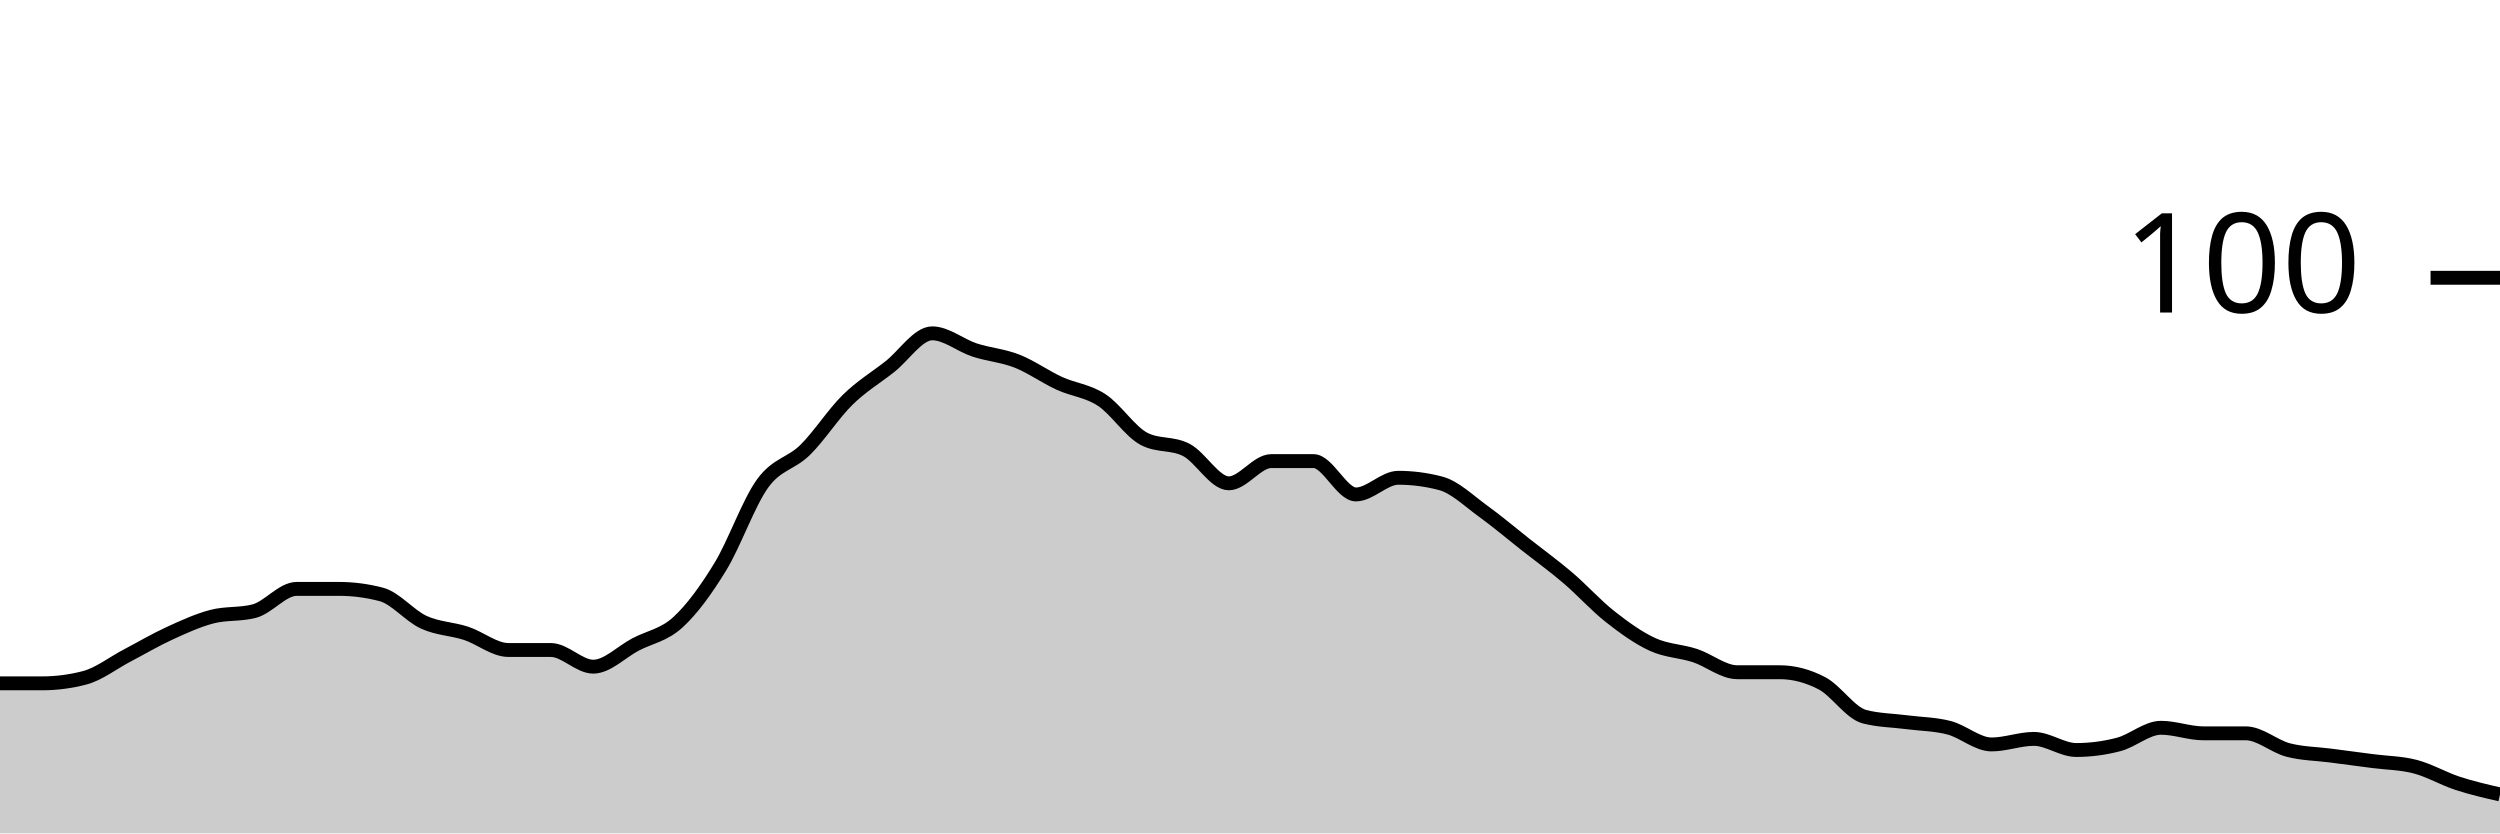
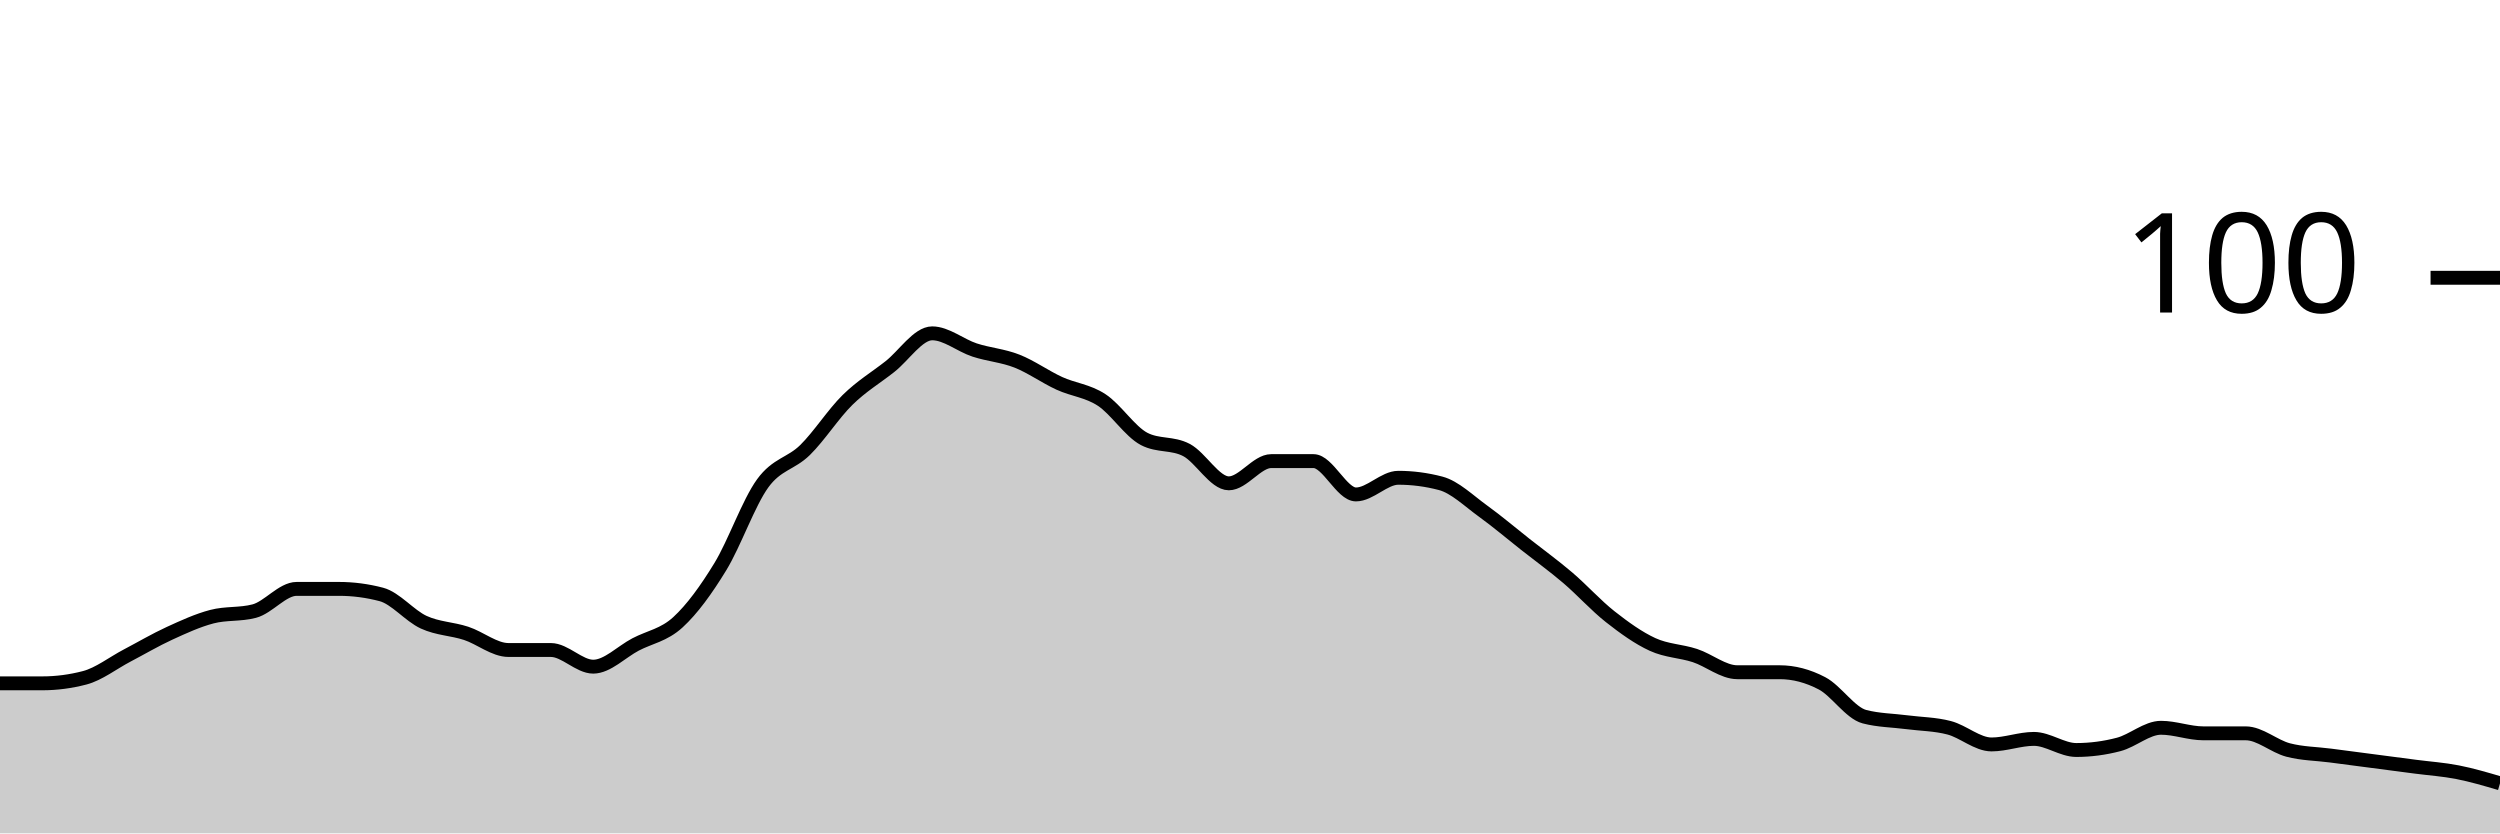
<svg xmlns="http://www.w3.org/2000/svg" viewBox="0 0 180 60">
  <g transform="translate(0,20)">
-     <path class="area" fill="rgba(0, 0, 0, 0.2)" d="M0,29.2C1.017,29.2,2.034,29.2,3.051,29.2C4.068,29.2,5.085,29.067,6.102,28.8C7.119,28.533,8.136,27.733,9.153,27.2C10.169,26.667,11.186,26.067,12.203,25.6C13.22,25.133,14.237,24.667,15.254,24.4C16.271,24.133,17.288,24.267,18.305,24C19.322,23.733,20.339,22.4,21.356,22.4C22.373,22.4,23.39,22.4,24.407,22.4C25.424,22.4,26.441,22.533,27.458,22.8C28.475,23.067,29.492,24.333,30.508,24.8C31.525,25.267,32.542,25.267,33.559,25.6C34.576,25.933,35.593,26.8,36.61,26.8C37.627,26.8,38.644,26.8,39.661,26.8C40.678,26.8,41.695,28,42.712,28C43.729,28,44.746,26.933,45.763,26.4C46.78,25.867,47.797,25.733,48.814,24.8C49.831,23.867,50.847,22.467,51.864,20.8C52.881,19.133,53.898,16.2,54.915,14.8C55.932,13.4,56.949,13.4,57.966,12.4C58.983,11.4,60,9.8,61.017,8.8C62.034,7.8,63.051,7.2,64.068,6.4C65.085,5.6,66.102,4,67.119,4C68.136,4,69.153,4.867,70.169,5.2C71.186,5.533,72.203,5.6,73.22,6C74.237,6.4,75.254,7.133,76.271,7.6C77.288,8.067,78.305,8.133,79.322,8.8C80.339,9.467,81.356,11.067,82.373,11.6C83.39,12.133,84.407,11.867,85.424,12.4C86.441,12.933,87.458,14.8,88.475,14.8C89.492,14.8,90.508,13.2,91.525,13.2C92.542,13.2,93.559,13.2,94.576,13.2C95.593,13.2,96.61,15.6,97.627,15.6C98.644,15.6,99.661,14.4,100.678,14.4C101.695,14.4,102.712,14.533,103.729,14.8C104.746,15.067,105.763,16.067,106.78,16.8C107.797,17.533,108.814,18.4,109.831,19.2C110.847,20,111.864,20.733,112.881,21.6C113.898,22.467,114.915,23.6,115.932,24.4C116.949,25.2,117.966,25.933,118.983,26.4C120,26.867,121.017,26.867,122.034,27.2C123.051,27.533,124.068,28.4,125.085,28.4C126.102,28.4,127.119,28.4,128.136,28.4C129.153,28.4,130.169,28.667,131.186,29.2C132.203,29.733,133.22,31.333,134.237,31.6C135.254,31.867,136.271,31.867,137.288,32C138.305,32.133,139.322,32.133,140.339,32.4C141.356,32.667,142.373,33.6,143.39,33.6C144.407,33.6,145.424,33.2,146.441,33.2C147.458,33.2,148.475,34,149.492,34C150.508,34,151.525,33.867,152.542,33.6C153.559,33.333,154.576,32.4,155.593,32.4C156.61,32.4,157.627,32.8,158.644,32.8C159.661,32.8,160.678,32.8,161.695,32.8C162.712,32.8,163.729,33.733,164.746,34C165.763,34.267,166.78,34.267,167.797,34.4C168.814,34.533,169.831,34.667,170.847,34.8C171.864,34.933,172.881,34.933,173.898,35.2C174.915,35.467,175.932,36.067,176.949,36.4C177.966,36.733,178.983,36.967,180,37.2L180,40C178.983,40,177.966,40,176.949,40C175.932,40,174.915,40,173.898,40C172.881,40,171.864,40,170.847,40C169.831,40,168.814,40,167.797,40C166.78,40,165.763,40,164.746,40C163.729,40,162.712,40,161.695,40C160.678,40,159.661,40,158.644,40C157.627,40,156.61,40,155.593,40C154.576,40,153.559,40,152.542,40C151.525,40,150.508,40,149.492,40C148.475,40,147.458,40,146.441,40C145.424,40,144.407,40,143.39,40C142.373,40,141.356,40,140.339,40C139.322,40,138.305,40,137.288,40C136.271,40,135.254,40,134.237,40C133.22,40,132.203,40,131.186,40C130.169,40,129.153,40,128.136,40C127.119,40,126.102,40,125.085,40C124.068,40,123.051,40,122.034,40C121.017,40,120,40,118.983,40C117.966,40,116.949,40,115.932,40C114.915,40,113.898,40,112.881,40C111.864,40,110.847,40,109.831,40C108.814,40,107.797,40,106.78,40C105.763,40,104.746,40,103.729,40C102.712,40,101.695,40,100.678,40C99.661,40,98.644,40,97.627,40C96.61,40,95.593,40,94.576,40C93.559,40,92.542,40,91.525,40C90.508,40,89.492,40,88.475,40C87.458,40,86.441,40,85.424,40C84.407,40,83.39,40,82.373,40C81.356,40,80.339,40,79.322,40C78.305,40,77.288,40,76.271,40C75.254,40,74.237,40,73.22,40C72.203,40,71.186,40,70.169,40C69.153,40,68.136,40,67.119,40C66.102,40,65.085,40,64.068,40C63.051,40,62.034,40,61.017,40C60,40,58.983,40,57.966,40C56.949,40,55.932,40,54.915,40C53.898,40,52.881,40,51.864,40C50.847,40,49.831,40,48.814,40C47.797,40,46.78,40,45.763,40C44.746,40,43.729,40,42.712,40C41.695,40,40.678,40,39.661,40C38.644,40,37.627,40,36.61,40C35.593,40,34.576,40,33.559,40C32.542,40,31.525,40,30.508,40C29.492,40,28.475,40,27.458,40C26.441,40,25.424,40,24.407,40C23.39,40,22.373,40,21.356,40C20.339,40,19.322,40,18.305,40C17.288,40,16.271,40,15.254,40C14.237,40,13.22,40,12.203,40C11.186,40,10.169,40,9.153,40C8.136,40,7.119,40,6.102,40C5.085,40,4.068,40,3.051,40C2.034,40,1.017,40,0,40Z" />
-     <path class="line" stroke="black" fill="none" d="M0,29.2C1.017,29.2,2.034,29.2,3.051,29.2C4.068,29.2,5.085,29.067,6.102,28.8C7.119,28.533,8.136,27.733,9.153,27.2C10.169,26.667,11.186,26.067,12.203,25.6C13.22,25.133,14.237,24.667,15.254,24.4C16.271,24.133,17.288,24.267,18.305,24C19.322,23.733,20.339,22.4,21.356,22.4C22.373,22.4,23.39,22.4,24.407,22.4C25.424,22.4,26.441,22.533,27.458,22.8C28.475,23.067,29.492,24.333,30.508,24.8C31.525,25.267,32.542,25.267,33.559,25.6C34.576,25.933,35.593,26.8,36.61,26.8C37.627,26.8,38.644,26.8,39.661,26.8C40.678,26.8,41.695,28,42.712,28C43.729,28,44.746,26.933,45.763,26.4C46.78,25.867,47.797,25.733,48.814,24.8C49.831,23.867,50.847,22.467,51.864,20.8C52.881,19.133,53.898,16.2,54.915,14.8C55.932,13.4,56.949,13.4,57.966,12.4C58.983,11.4,60,9.8,61.017,8.8C62.034,7.8,63.051,7.2,64.068,6.4C65.085,5.6,66.102,4,67.119,4C68.136,4,69.153,4.867,70.169,5.2C71.186,5.533,72.203,5.6,73.22,6C74.237,6.4,75.254,7.133,76.271,7.6C77.288,8.067,78.305,8.133,79.322,8.8C80.339,9.467,81.356,11.067,82.373,11.6C83.39,12.133,84.407,11.867,85.424,12.4C86.441,12.933,87.458,14.8,88.475,14.8C89.492,14.8,90.508,13.2,91.525,13.2C92.542,13.2,93.559,13.2,94.576,13.2C95.593,13.2,96.61,15.6,97.627,15.6C98.644,15.6,99.661,14.4,100.678,14.4C101.695,14.4,102.712,14.533,103.729,14.8C104.746,15.067,105.763,16.067,106.78,16.8C107.797,17.533,108.814,18.4,109.831,19.2C110.847,20,111.864,20.733,112.881,21.6C113.898,22.467,114.915,23.6,115.932,24.4C116.949,25.2,117.966,25.933,118.983,26.4C120,26.867,121.017,26.867,122.034,27.2C123.051,27.533,124.068,28.4,125.085,28.4C126.102,28.4,127.119,28.4,128.136,28.4C129.153,28.4,130.169,28.667,131.186,29.2C132.203,29.733,133.22,31.333,134.237,31.6C135.254,31.867,136.271,31.867,137.288,32C138.305,32.133,139.322,32.133,140.339,32.4C141.356,32.667,142.373,33.6,143.39,33.6C144.407,33.6,145.424,33.2,146.441,33.2C147.458,33.2,148.475,34,149.492,34C150.508,34,151.525,33.867,152.542,33.6C153.559,33.333,154.576,32.4,155.593,32.4C156.61,32.4,157.627,32.8,158.644,32.8C159.661,32.8,160.678,32.8,161.695,32.8C162.712,32.8,163.729,33.733,164.746,34C165.763,34.267,166.78,34.267,167.797,34.4C168.814,34.533,169.831,34.667,170.847,34.8C171.864,34.933,172.881,34.933,173.898,35.2C174.915,35.467,175.932,36.067,176.949,36.4C177.966,36.733,178.983,36.967,180,37.2" />
+     <path class="area" fill="rgba(0, 0, 0, 0.2)" d="M0,29.2C1.017,29.2,2.034,29.2,3.051,29.2C4.068,29.2,5.085,29.067,6.102,28.8C7.119,28.533,8.136,27.733,9.153,27.2C10.169,26.667,11.186,26.067,12.203,25.6C13.22,25.133,14.237,24.667,15.254,24.4C16.271,24.133,17.288,24.267,18.305,24C19.322,23.733,20.339,22.4,21.356,22.4C22.373,22.4,23.39,22.4,24.407,22.4C25.424,22.4,26.441,22.533,27.458,22.8C28.475,23.067,29.492,24.333,30.508,24.8C31.525,25.267,32.542,25.267,33.559,25.6C34.576,25.933,35.593,26.8,36.61,26.8C37.627,26.8,38.644,26.8,39.661,26.8C40.678,26.8,41.695,28,42.712,28C43.729,28,44.746,26.933,45.763,26.4C46.78,25.867,47.797,25.733,48.814,24.8C49.831,23.867,50.847,22.467,51.864,20.8C52.881,19.133,53.898,16.2,54.915,14.8C55.932,13.4,56.949,13.4,57.966,12.4C58.983,11.4,60,9.8,61.017,8.8C62.034,7.8,63.051,7.2,64.068,6.4C65.085,5.6,66.102,4,67.119,4C68.136,4,69.153,4.867,70.169,5.2C71.186,5.533,72.203,5.6,73.22,6C74.237,6.4,75.254,7.133,76.271,7.6C77.288,8.067,78.305,8.133,79.322,8.8C80.339,9.467,81.356,11.067,82.373,11.6C83.39,12.133,84.407,11.867,85.424,12.4C86.441,12.933,87.458,14.8,88.475,14.8C89.492,14.8,90.508,13.2,91.525,13.2C92.542,13.2,93.559,13.2,94.576,13.2C95.593,13.2,96.61,15.6,97.627,15.6C98.644,15.6,99.661,14.4,100.678,14.4C101.695,14.4,102.712,14.533,103.729,14.8C104.746,15.067,105.763,16.067,106.78,16.8C107.797,17.533,108.814,18.4,109.831,19.2C110.847,20,111.864,20.733,112.881,21.6C113.898,22.467,114.915,23.6,115.932,24.4C116.949,25.2,117.966,25.933,118.983,26.4C120,26.867,121.017,26.867,122.034,27.2C123.051,27.533,124.068,28.4,125.085,28.4C126.102,28.4,127.119,28.4,128.136,28.4C129.153,28.4,130.169,28.667,131.186,29.2C132.203,29.733,133.22,31.333,134.237,31.6C135.254,31.867,136.271,31.867,137.288,32C138.305,32.133,139.322,32.133,140.339,32.4C141.356,32.667,142.373,33.6,143.39,33.6C144.407,33.6,145.424,33.2,146.441,33.2C147.458,33.2,148.475,34,149.492,34C150.508,34,151.525,33.867,152.542,33.6C153.559,33.333,154.576,32.4,155.593,32.4C156.61,32.4,157.627,32.8,158.644,32.8C159.661,32.8,160.678,32.8,161.695,32.8C162.712,32.8,163.729,33.733,164.746,34C165.763,34.267,166.78,34.267,167.797,34.4C168.814,34.533,169.831,34.667,170.847,34.8C171.864,34.933,172.881,35.067,173.898,35.2C174.915,35.333,175.932,35.4,176.949,35.6C177.966,35.8,178.983,36.1,180,36.4L180,40C178.983,40,177.966,40,176.949,40C175.932,40,174.915,40,173.898,40C172.881,40,171.864,40,170.847,40C169.831,40,168.814,40,167.797,40C166.78,40,165.763,40,164.746,40C163.729,40,162.712,40,161.695,40C160.678,40,159.661,40,158.644,40C157.627,40,156.61,40,155.593,40C154.576,40,153.559,40,152.542,40C151.525,40,150.508,40,149.492,40C148.475,40,147.458,40,146.441,40C145.424,40,144.407,40,143.39,40C142.373,40,141.356,40,140.339,40C139.322,40,138.305,40,137.288,40C136.271,40,135.254,40,134.237,40C133.22,40,132.203,40,131.186,40C130.169,40,129.153,40,128.136,40C127.119,40,126.102,40,125.085,40C124.068,40,123.051,40,122.034,40C121.017,40,120,40,118.983,40C117.966,40,116.949,40,115.932,40C114.915,40,113.898,40,112.881,40C111.864,40,110.847,40,109.831,40C108.814,40,107.797,40,106.78,40C105.763,40,104.746,40,103.729,40C102.712,40,101.695,40,100.678,40C99.661,40,98.644,40,97.627,40C96.61,40,95.593,40,94.576,40C93.559,40,92.542,40,91.525,40C90.508,40,89.492,40,88.475,40C87.458,40,86.441,40,85.424,40C84.407,40,83.39,40,82.373,40C81.356,40,80.339,40,79.322,40C78.305,40,77.288,40,76.271,40C75.254,40,74.237,40,73.22,40C72.203,40,71.186,40,70.169,40C69.153,40,68.136,40,67.119,40C66.102,40,65.085,40,64.068,40C63.051,40,62.034,40,61.017,40C60,40,58.983,40,57.966,40C56.949,40,55.932,40,54.915,40C53.898,40,52.881,40,51.864,40C50.847,40,49.831,40,48.814,40C47.797,40,46.78,40,45.763,40C44.746,40,43.729,40,42.712,40C41.695,40,40.678,40,39.661,40C38.644,40,37.627,40,36.61,40C35.593,40,34.576,40,33.559,40C32.542,40,31.525,40,30.508,40C29.492,40,28.475,40,27.458,40C26.441,40,25.424,40,24.407,40C23.39,40,22.373,40,21.356,40C20.339,40,19.322,40,18.305,40C17.288,40,16.271,40,15.254,40C14.237,40,13.22,40,12.203,40C11.186,40,10.169,40,9.153,40C8.136,40,7.119,40,6.102,40C5.085,40,4.068,40,3.051,40C2.034,40,1.017,40,0,40Z" />
+     <path class="line" stroke="black" fill="none" d="M0,29.2C1.017,29.2,2.034,29.2,3.051,29.2C4.068,29.2,5.085,29.067,6.102,28.8C7.119,28.533,8.136,27.733,9.153,27.2C10.169,26.667,11.186,26.067,12.203,25.6C13.22,25.133,14.237,24.667,15.254,24.4C16.271,24.133,17.288,24.267,18.305,24C19.322,23.733,20.339,22.4,21.356,22.4C22.373,22.4,23.39,22.4,24.407,22.4C25.424,22.4,26.441,22.533,27.458,22.8C28.475,23.067,29.492,24.333,30.508,24.8C31.525,25.267,32.542,25.267,33.559,25.6C34.576,25.933,35.593,26.8,36.61,26.8C37.627,26.8,38.644,26.8,39.661,26.8C40.678,26.8,41.695,28,42.712,28C43.729,28,44.746,26.933,45.763,26.4C46.78,25.867,47.797,25.733,48.814,24.8C49.831,23.867,50.847,22.467,51.864,20.8C52.881,19.133,53.898,16.2,54.915,14.8C55.932,13.4,56.949,13.4,57.966,12.4C58.983,11.4,60,9.8,61.017,8.8C62.034,7.8,63.051,7.2,64.068,6.4C65.085,5.6,66.102,4,67.119,4C68.136,4,69.153,4.867,70.169,5.2C71.186,5.533,72.203,5.6,73.22,6C74.237,6.4,75.254,7.133,76.271,7.6C77.288,8.067,78.305,8.133,79.322,8.8C80.339,9.467,81.356,11.067,82.373,11.6C83.39,12.133,84.407,11.867,85.424,12.4C86.441,12.933,87.458,14.8,88.475,14.8C89.492,14.8,90.508,13.2,91.525,13.2C92.542,13.2,93.559,13.2,94.576,13.2C95.593,13.2,96.61,15.6,97.627,15.6C98.644,15.6,99.661,14.4,100.678,14.4C101.695,14.4,102.712,14.533,103.729,14.8C104.746,15.067,105.763,16.067,106.78,16.8C107.797,17.533,108.814,18.4,109.831,19.2C110.847,20,111.864,20.733,112.881,21.6C113.898,22.467,114.915,23.6,115.932,24.4C116.949,25.2,117.966,25.933,118.983,26.4C120,26.867,121.017,26.867,122.034,27.2C123.051,27.533,124.068,28.4,125.085,28.4C126.102,28.4,127.119,28.4,128.136,28.4C129.153,28.4,130.169,28.667,131.186,29.2C132.203,29.733,133.22,31.333,134.237,31.6C135.254,31.867,136.271,31.867,137.288,32C138.305,32.133,139.322,32.133,140.339,32.4C141.356,32.667,142.373,33.6,143.39,33.6C144.407,33.6,145.424,33.2,146.441,33.2C147.458,33.2,148.475,34,149.492,34C150.508,34,151.525,33.867,152.542,33.6C153.559,33.333,154.576,32.4,155.593,32.4C156.61,32.4,157.627,32.8,158.644,32.8C159.661,32.8,160.678,32.8,161.695,32.8C162.712,32.8,163.729,33.733,164.746,34C165.763,34.267,166.78,34.267,167.797,34.4C168.814,34.533,169.831,34.667,170.847,34.8C171.864,34.933,172.881,35.067,173.898,35.2C174.915,35.333,175.932,35.4,176.949,35.6C177.966,35.8,178.983,36.1,180,36.4" />
    <path class="axis-ceiling" stroke-width="1" stroke="black" fill="none" d="M175,0L180,0" />
    <text class="axis-ceiling-label" font-family="sans-serif" text-anchor="end" font-size="10px" x="170" y="2.5">100</text>
  </g>
</svg>
